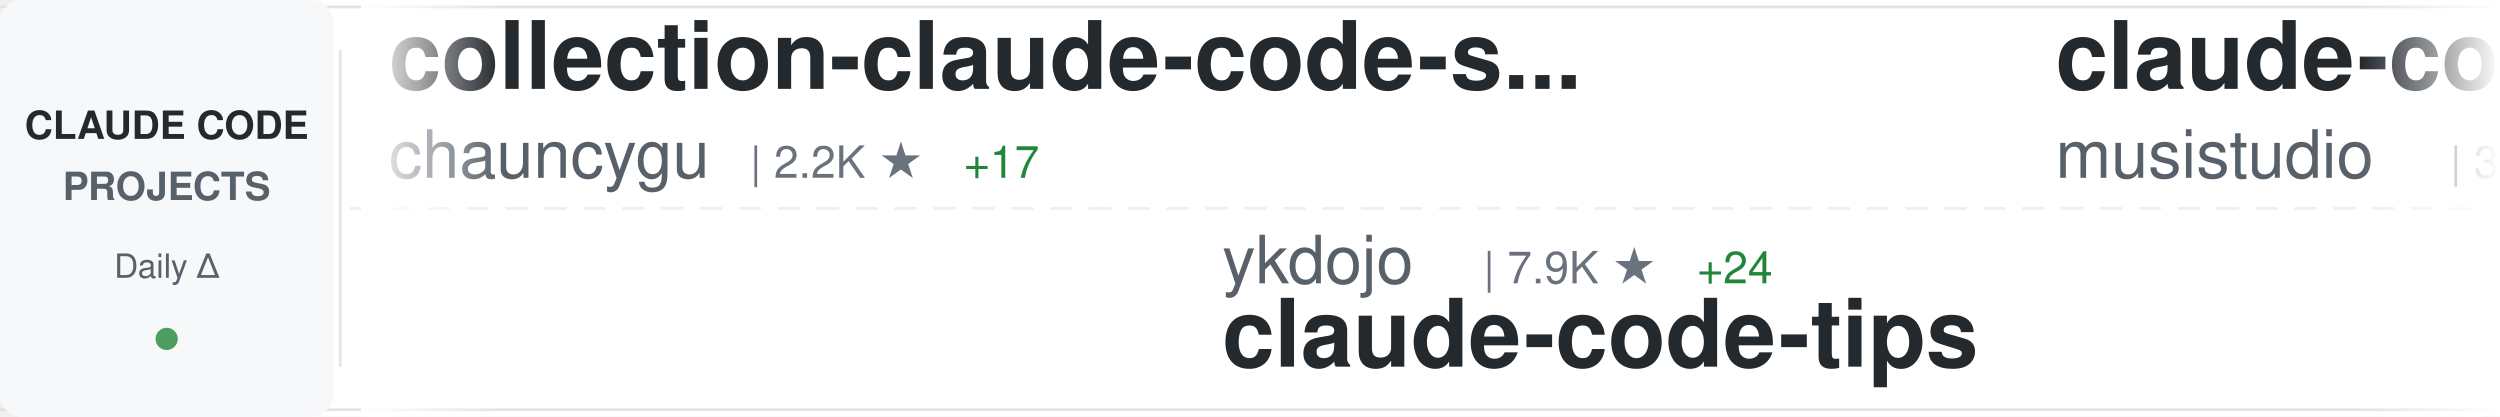
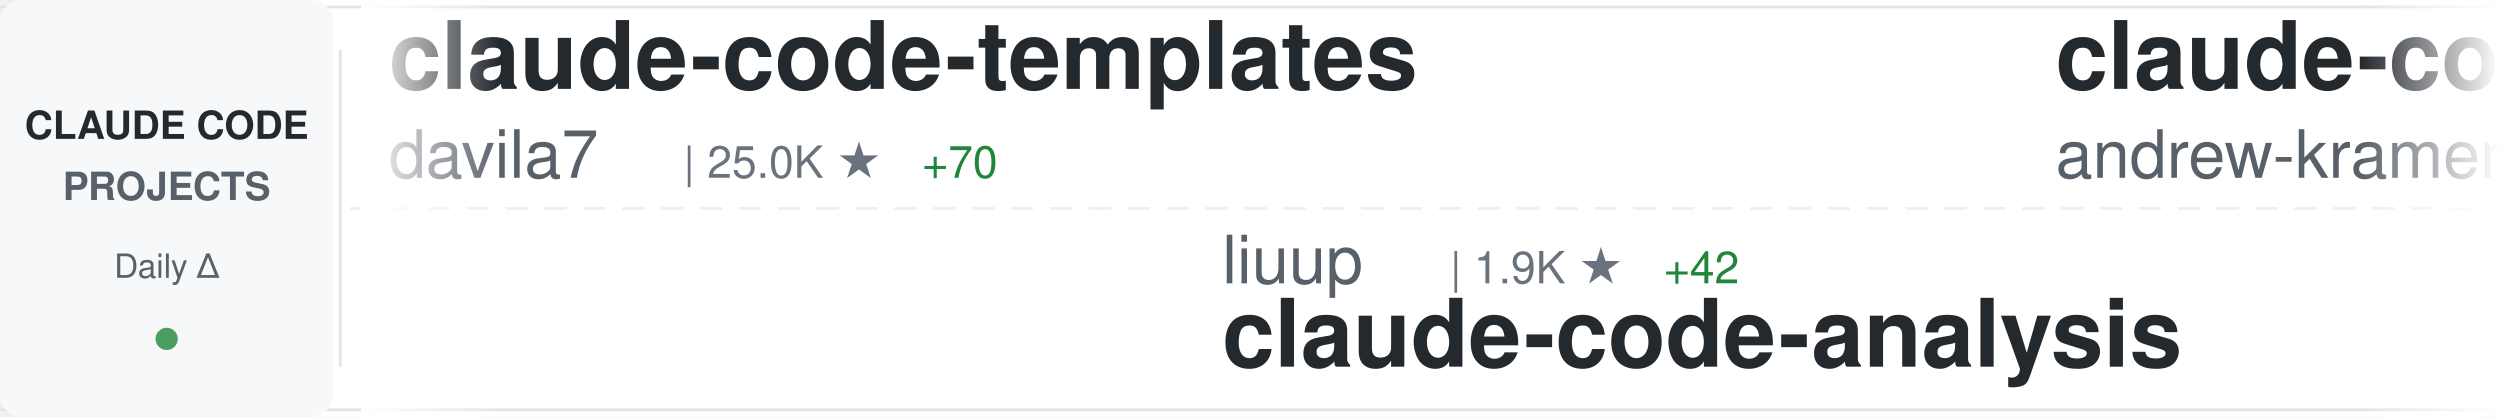
<svg xmlns="http://www.w3.org/2000/svg" width="900" height="150">
  <defs>
    <linearGradient id="awesomeLeftFade" x1="0%" y1="0%" x2="100%" y2="0%">
      <stop offset="0%" style="stop-color:#ffffff;stop-opacity:1" />
      <stop offset="100%" style="stop-color:#ffffff;stop-opacity:0" />
    </linearGradient>
    <linearGradient id="awesomeRightFade" x1="0%" y1="0%" x2="100%" y2="0%">
      <stop offset="0%" style="stop-color:#ffffff;stop-opacity:0" />
      <stop offset="100%" style="stop-color:#ffffff;stop-opacity:1" />
    </linearGradient>
  </defs>
  <rect width="900" height="150" fill="#ffffff" rx="8" />
  <rect x="0" y="2" width="900" height="1" fill="#e1e4e8" />
  <rect x="0" y="147" width="900" height="1" fill="#e1e4e8" />
  <line x1="0" y1="75" x2="900" y2="75" stroke="#e1e4e8" stroke-width="1" stroke-dasharray="8 6" opacity="0.6" />
  <rect x="0" y="0" width="120" height="150" fill="#f6f8fa" rx="8" />
  <text x="60" y="50" font-family="-apple-system, BlinkMacSystemFont, 'Segoe UI', Helvetica, Arial, sans-serif" font-size="14" font-weight="600" fill="#24292e" text-anchor="middle">CLAUDE CODE</text>
  <text x="60" y="72" font-family="-apple-system, BlinkMacSystemFont, 'Segoe UI', Helvetica, Arial, sans-serif" font-size="14" font-weight="600" fill="#586069" text-anchor="middle">PROJECTS</text>
  <text x="60" y="100" font-family="-apple-system, BlinkMacSystemFont, 'Segoe UI', Helvetica, Arial, sans-serif" font-size="12" font-weight="500" fill="#586069" text-anchor="middle">Daily Δ</text>
  <circle cx="60" cy="122" r="4" fill="#22863a" opacity="0.8" />
  <rect x="122" y="18" width="1" height="114" fill="#e1e4e8" />
  <clipPath id="awesomeTickerClip">
    <rect x="130" y="0" width="770" height="150" />
  </clipPath>
  <g clip-path="url(#awesomeTickerClip)">
    <g id="awesomeTickerItems">
      <animateTransform attributeName="transform" attributeType="XML" type="translate" from="0 0" to="-3000 0" dur="54s" repeatCount="indefinite" />
      <g transform="translate(0, 0)">
-         <text x="140" y="32" font-family="-apple-system, BlinkMacSystemFont, 'Segoe UI', Helvetica, Arial, sans-serif" font-size="34" font-weight="600" fill="#24292e">collection-claude-code-s...</text>
-         <text x="140" y="64" font-family="-apple-system, BlinkMacSystemFont, 'Segoe UI', Helvetica, Arial, sans-serif" font-size="24" font-weight="400" fill="#586069">chauncygu</text>
-         <text x="270" y="64" font-family="-apple-system, BlinkMacSystemFont, 'Segoe UI', Helvetica, Arial, sans-serif" font-size="16" font-weight="500" fill="#6a737d">| 2.2K ★</text>
-         <text x="347" y="64" font-family="-apple-system, BlinkMacSystemFont, 'Segoe UI', Helvetica, Arial, sans-serif" font-size="16" font-weight="500" fill="#22863a"> +17</text>
+         <text x="140" y="32" font-family="-apple-system, BlinkMacSystemFont, 'Segoe UI', Helvetica, Arial, sans-serif" font-size="34" font-weight="600" fill="#24292e">claude-code-templates</text>
+         <text x="140" y="64" font-family="-apple-system, BlinkMacSystemFont, 'Segoe UI', Helvetica, Arial, sans-serif" font-size="24" font-weight="400" fill="#586069">davila7</text>
+         <text x="246" y="64" font-family="-apple-system, BlinkMacSystemFont, 'Segoe UI', Helvetica, Arial, sans-serif" font-size="16" font-weight="500" fill="#6a737d">| 25.0K ★</text>
+         <text x="332" y="64" font-family="-apple-system, BlinkMacSystemFont, 'Segoe UI', Helvetica, Arial, sans-serif" font-size="16" font-weight="500" fill="#22863a"> +70</text>
      </g>
      <g transform="translate(300, 0)">
-         <text x="140" y="102" font-family="-apple-system, BlinkMacSystemFont, 'Segoe UI', Helvetica, Arial, sans-serif" font-size="24" font-weight="400" fill="#586069">ykdojo</text>
-         <text x="234" y="102" font-family="-apple-system, BlinkMacSystemFont, 'Segoe UI', Helvetica, Arial, sans-serif" font-size="16" font-weight="500" fill="#6a737d">| 7.9K ★</text>
-         <text x="311" y="102" font-family="-apple-system, BlinkMacSystemFont, 'Segoe UI', Helvetica, Arial, sans-serif" font-size="16" font-weight="500" fill="#22863a"> +24</text>
-         <text x="140" y="132" font-family="-apple-system, BlinkMacSystemFont, 'Segoe UI', Helvetica, Arial, sans-serif" font-size="34" font-weight="600" fill="#24292e">claude-code-tips</text>
+         <text x="140" y="102" font-family="-apple-system, BlinkMacSystemFont, 'Segoe UI', Helvetica, Arial, sans-serif" font-size="24" font-weight="400" fill="#586069">liuup</text>
+         <text x="222" y="102" font-family="-apple-system, BlinkMacSystemFont, 'Segoe UI', Helvetica, Arial, sans-serif" font-size="16" font-weight="500" fill="#6a737d">| 1.9K ★</text>
+         <text x="299" y="102" font-family="-apple-system, BlinkMacSystemFont, 'Segoe UI', Helvetica, Arial, sans-serif" font-size="16" font-weight="500" fill="#22863a"> +42</text>
+         <text x="140" y="132" font-family="-apple-system, BlinkMacSystemFont, 'Segoe UI', Helvetica, Arial, sans-serif" font-size="34" font-weight="600" fill="#24292e">claude-code-analysis</text>
      </g>
      <g transform="translate(600, 0)">
-         <text x="140" y="32" font-family="-apple-system, BlinkMacSystemFont, 'Segoe UI', Helvetica, Arial, sans-serif" font-size="34" font-weight="600" fill="#24292e">claude-code-router</text>
-         <text x="140" y="64" font-family="-apple-system, BlinkMacSystemFont, 'Segoe UI', Helvetica, Arial, sans-serif" font-size="24" font-weight="400" fill="#586069">musistudio</text>
-         <text x="282" y="64" font-family="-apple-system, BlinkMacSystemFont, 'Segoe UI', Helvetica, Arial, sans-serif" font-size="16" font-weight="500" fill="#6a737d">| 32.7K ★</text>
-         <text x="368" y="64" font-family="-apple-system, BlinkMacSystemFont, 'Segoe UI', Helvetica, Arial, sans-serif" font-size="16" font-weight="500" fill="#22863a"> +66</text>
+         <text x="140" y="32" font-family="-apple-system, BlinkMacSystemFont, 'Segoe UI', Helvetica, Arial, sans-serif" font-size="34" font-weight="600" fill="#24292e">claude-code-source-build</text>
+         <text x="140" y="64" font-family="-apple-system, BlinkMacSystemFont, 'Segoe UI', Helvetica, Arial, sans-serif" font-size="24" font-weight="400" fill="#586069">andrew-kramer-inno</text>
+         <text x="378" y="64" font-family="-apple-system, BlinkMacSystemFont, 'Segoe UI', Helvetica, Arial, sans-serif" font-size="16" font-weight="500" fill="#6a737d">| 576 ★</text>
+         <text x="446" y="64" font-family="-apple-system, BlinkMacSystemFont, 'Segoe UI', Helvetica, Arial, sans-serif" font-size="16" font-weight="500" fill="#22863a"> +1</text>
      </g>
      <g transform="translate(900, 0)">
-         <text x="140" y="102" font-family="-apple-system, BlinkMacSystemFont, 'Segoe UI', Helvetica, Arial, sans-serif" font-size="24" font-weight="400" fill="#586069">zstmfhy</text>
-         <text x="246" y="102" font-family="-apple-system, BlinkMacSystemFont, 'Segoe UI', Helvetica, Arial, sans-serif" font-size="16" font-weight="500" fill="#6a737d">| 191 ★</text>
-         <text x="140" y="132" font-family="-apple-system, BlinkMacSystemFont, 'Segoe UI', Helvetica, Arial, sans-serif" font-size="34" font-weight="600" fill="#24292e">Claude-code</text>
+         <text x="140" y="102" font-family="-apple-system, BlinkMacSystemFont, 'Segoe UI', Helvetica, Arial, sans-serif" font-size="24" font-weight="400" fill="#586069">wshobson</text>
+         <text x="258" y="102" font-family="-apple-system, BlinkMacSystemFont, 'Segoe UI', Helvetica, Arial, sans-serif" font-size="16" font-weight="500" fill="#6a737d">| 34.1K ★</text>
+         <text x="344" y="102" font-family="-apple-system, BlinkMacSystemFont, 'Segoe UI', Helvetica, Arial, sans-serif" font-size="16" font-weight="500" fill="#22863a"> +74</text>
+         <text x="140" y="132" font-family="-apple-system, BlinkMacSystemFont, 'Segoe UI', Helvetica, Arial, sans-serif" font-size="34" font-weight="600" fill="#24292e">agents</text>
      </g>
      <g transform="translate(1200, 0)">
-         <text x="140" y="32" font-family="-apple-system, BlinkMacSystemFont, 'Segoe UI', Helvetica, Arial, sans-serif" font-size="34" font-weight="600" fill="#24292e">claude-code-source</text>
-         <text x="140" y="64" font-family="-apple-system, BlinkMacSystemFont, 'Segoe UI', Helvetica, Arial, sans-serif" font-size="24" font-weight="400" fill="#586069">JrCx7scC</text>
-         <text x="258" y="64" font-family="-apple-system, BlinkMacSystemFont, 'Segoe UI', Helvetica, Arial, sans-serif" font-size="16" font-weight="500" fill="#6a737d">| 356 ★</text>
-         <text x="326" y="64" font-family="-apple-system, BlinkMacSystemFont, 'Segoe UI', Helvetica, Arial, sans-serif" font-size="16" font-weight="500" fill="#22863a"> +1</text>
+         <text x="140" y="32" font-family="-apple-system, BlinkMacSystemFont, 'Segoe UI', Helvetica, Arial, sans-serif" font-size="34" font-weight="600" fill="#24292e">skills</text>
+         <text x="140" y="64" font-family="-apple-system, BlinkMacSystemFont, 'Segoe UI', Helvetica, Arial, sans-serif" font-size="24" font-weight="400" fill="#586069">anthropics</text>
+         <text x="282" y="64" font-family="-apple-system, BlinkMacSystemFont, 'Segoe UI', Helvetica, Arial, sans-serif" font-size="16" font-weight="500" fill="#6a737d">| 122.4K ★</text>
+         <text x="377" y="64" font-family="-apple-system, BlinkMacSystemFont, 'Segoe UI', Helvetica, Arial, sans-serif" font-size="16" font-weight="500" fill="#22863a"> +623</text>
      </g>
      <g transform="translate(1500, 0)">
-         <text x="140" y="102" font-family="-apple-system, BlinkMacSystemFont, 'Segoe UI', Helvetica, Arial, sans-serif" font-size="24" font-weight="400" fill="#586069">bfly123</text>
-         <text x="246" y="102" font-family="-apple-system, BlinkMacSystemFont, 'Segoe UI', Helvetica, Arial, sans-serif" font-size="16" font-weight="500" fill="#6a737d">| 2.3K ★</text>
-         <text x="323" y="102" font-family="-apple-system, BlinkMacSystemFont, 'Segoe UI', Helvetica, Arial, sans-serif" font-size="16" font-weight="500" fill="#22863a"> +14</text>
-         <text x="140" y="132" font-family="-apple-system, BlinkMacSystemFont, 'Segoe UI', Helvetica, Arial, sans-serif" font-size="34" font-weight="600" fill="#24292e">claude_code_bridge</text>
+         <text x="140" y="102" font-family="-apple-system, BlinkMacSystemFont, 'Segoe UI', Helvetica, Arial, sans-serif" font-size="24" font-weight="400" fill="#586069">anthropics</text>
+         <text x="282" y="102" font-family="-apple-system, BlinkMacSystemFont, 'Segoe UI', Helvetica, Arial, sans-serif" font-size="16" font-weight="500" fill="#6a737d">| 798 ★</text>
+         <text x="140" y="132" font-family="-apple-system, BlinkMacSystemFont, 'Segoe UI', Helvetica, Arial, sans-serif" font-size="34" font-weight="600" fill="#24292e">claude-code-base-action</text>
      </g>
      <g transform="translate(1800, 0)">
-         <text x="140" y="32" font-family="-apple-system, BlinkMacSystemFont, 'Segoe UI', Helvetica, Arial, sans-serif" font-size="34" font-weight="600" fill="#24292e">Auto-claude-code-researc...</text>
-         <text x="140" y="64" font-family="-apple-system, BlinkMacSystemFont, 'Segoe UI', Helvetica, Arial, sans-serif" font-size="24" font-weight="400" fill="#586069">wanshuiyin</text>
-         <text x="282" y="64" font-family="-apple-system, BlinkMacSystemFont, 'Segoe UI', Helvetica, Arial, sans-serif" font-size="16" font-weight="500" fill="#6a737d">| 7.2K ★</text>
-         <text x="359" y="64" font-family="-apple-system, BlinkMacSystemFont, 'Segoe UI', Helvetica, Arial, sans-serif" font-size="16" font-weight="500" fill="#22863a"> +61</text>
+         <text x="140" y="32" font-family="-apple-system, BlinkMacSystemFont, 'Segoe UI', Helvetica, Arial, sans-serif" font-size="34" font-weight="600" fill="#24292e">claude_code_bridge</text>
+         <text x="140" y="64" font-family="-apple-system, BlinkMacSystemFont, 'Segoe UI', Helvetica, Arial, sans-serif" font-size="24" font-weight="400" fill="#586069">bfly123</text>
+         <text x="246" y="64" font-family="-apple-system, BlinkMacSystemFont, 'Segoe UI', Helvetica, Arial, sans-serif" font-size="16" font-weight="500" fill="#6a737d">| 2.3K ★</text>
+         <text x="323" y="64" font-family="-apple-system, BlinkMacSystemFont, 'Segoe UI', Helvetica, Arial, sans-serif" font-size="16" font-weight="500" fill="#22863a"> +17</text>
      </g>
      <g transform="translate(2100, 0)">
-         <text x="140" y="102" font-family="-apple-system, BlinkMacSystemFont, 'Segoe UI', Helvetica, Arial, sans-serif" font-size="24" font-weight="400" fill="#586069">kodu-ai</text>
-         <text x="246" y="102" font-family="-apple-system, BlinkMacSystemFont, 'Segoe UI', Helvetica, Arial, sans-serif" font-size="16" font-weight="500" fill="#6a737d">| 5.3K ★</text>
-         <text x="140" y="132" font-family="-apple-system, BlinkMacSystemFont, 'Segoe UI', Helvetica, Arial, sans-serif" font-size="34" font-weight="600" fill="#24292e">claude-coder</text>
+         <text x="140" y="102" font-family="-apple-system, BlinkMacSystemFont, 'Segoe UI', Helvetica, Arial, sans-serif" font-size="24" font-weight="400" fill="#586069">Hyper66666</text>
+         <text x="282" y="102" font-family="-apple-system, BlinkMacSystemFont, 'Segoe UI', Helvetica, Arial, sans-serif" font-size="16" font-weight="500" fill="#6a737d">| 210 ★</text>
+         <text x="350" y="102" font-family="-apple-system, BlinkMacSystemFont, 'Segoe UI', Helvetica, Arial, sans-serif" font-size="16" font-weight="500" fill="#22863a"> +2</text>
+         <text x="140" y="132" font-family="-apple-system, BlinkMacSystemFont, 'Segoe UI', Helvetica, Arial, sans-serif" font-size="34" font-weight="600" fill="#24292e">claude-code-sourcemap</text>
      </g>
      <g transform="translate(2400, 0)">
-         <text x="140" y="32" font-family="-apple-system, BlinkMacSystemFont, 'Segoe UI', Helvetica, Arial, sans-serif" font-size="34" font-weight="600" fill="#24292e">claude-code-infrastructu...</text>
-         <text x="140" y="64" font-family="-apple-system, BlinkMacSystemFont, 'Segoe UI', Helvetica, Arial, sans-serif" font-size="24" font-weight="400" fill="#586069">diet103</text>
-         <text x="246" y="64" font-family="-apple-system, BlinkMacSystemFont, 'Segoe UI', Helvetica, Arial, sans-serif" font-size="16" font-weight="500" fill="#6a737d">| 9.5K ★</text>
-         <text x="323" y="64" font-family="-apple-system, BlinkMacSystemFont, 'Segoe UI', Helvetica, Arial, sans-serif" font-size="16" font-weight="500" fill="#22863a"> +8</text>
+         <text x="140" y="32" font-family="-apple-system, BlinkMacSystemFont, 'Segoe UI', Helvetica, Arial, sans-serif" font-size="34" font-weight="600" fill="#24292e">Claude-Code-Source-Study</text>
+         <text x="140" y="64" font-family="-apple-system, BlinkMacSystemFont, 'Segoe UI', Helvetica, Arial, sans-serif" font-size="24" font-weight="400" fill="#586069">luyao618</text>
+         <text x="258" y="64" font-family="-apple-system, BlinkMacSystemFont, 'Segoe UI', Helvetica, Arial, sans-serif" font-size="16" font-weight="500" fill="#6a737d">| 1.2K ★</text>
+         <text x="335" y="64" font-family="-apple-system, BlinkMacSystemFont, 'Segoe UI', Helvetica, Arial, sans-serif" font-size="16" font-weight="500" fill="#22863a"> +10</text>
      </g>
      <g transform="translate(2700, 0)">
-         <text x="140" y="102" font-family="-apple-system, BlinkMacSystemFont, 'Segoe UI', Helvetica, Arial, sans-serif" font-size="24" font-weight="400" fill="#586069">davila7</text>
-         <text x="246" y="102" font-family="-apple-system, BlinkMacSystemFont, 'Segoe UI', Helvetica, Arial, sans-serif" font-size="16" font-weight="500" fill="#6a737d">| 24.9K ★</text>
-         <text x="332" y="102" font-family="-apple-system, BlinkMacSystemFont, 'Segoe UI', Helvetica, Arial, sans-serif" font-size="16" font-weight="500" fill="#22863a"> +73</text>
-         <text x="140" y="132" font-family="-apple-system, BlinkMacSystemFont, 'Segoe UI', Helvetica, Arial, sans-serif" font-size="34" font-weight="600" fill="#24292e">claude-code-templates</text>
+         <text x="140" y="102" font-family="-apple-system, BlinkMacSystemFont, 'Segoe UI', Helvetica, Arial, sans-serif" font-size="24" font-weight="400" fill="#586069">guanshan</text>
+         <text x="258" y="102" font-family="-apple-system, BlinkMacSystemFont, 'Segoe UI', Helvetica, Arial, sans-serif" font-size="16" font-weight="500" fill="#6a737d">| 56 ★</text>
+         <text x="317" y="102" font-family="-apple-system, BlinkMacSystemFont, 'Segoe UI', Helvetica, Arial, sans-serif" font-size="16" font-weight="500" fill="#22863a"> +1</text>
+         <text x="140" y="132" font-family="-apple-system, BlinkMacSystemFont, 'Segoe UI', Helvetica, Arial, sans-serif" font-size="34" font-weight="600" fill="#24292e">ClaudeCode</text>
      </g>
      <g transform="translate(3000, 0)">
-         <text x="140" y="32" font-family="-apple-system, BlinkMacSystemFont, 'Segoe UI', Helvetica, Arial, sans-serif" font-size="34" font-weight="600" fill="#24292e">collection-claude-code-s...</text>
-         <text x="140" y="64" font-family="-apple-system, BlinkMacSystemFont, 'Segoe UI', Helvetica, Arial, sans-serif" font-size="24" font-weight="400" fill="#586069">chauncygu</text>
-         <text x="270" y="64" font-family="-apple-system, BlinkMacSystemFont, 'Segoe UI', Helvetica, Arial, sans-serif" font-size="16" font-weight="500" fill="#6a737d">| 2.2K ★</text>
-         <text x="347" y="64" font-family="-apple-system, BlinkMacSystemFont, 'Segoe UI', Helvetica, Arial, sans-serif" font-size="16" font-weight="500" fill="#22863a"> +17</text>
+         <text x="140" y="32" font-family="-apple-system, BlinkMacSystemFont, 'Segoe UI', Helvetica, Arial, sans-serif" font-size="34" font-weight="600" fill="#24292e">claude-code-templates</text>
+         <text x="140" y="64" font-family="-apple-system, BlinkMacSystemFont, 'Segoe UI', Helvetica, Arial, sans-serif" font-size="24" font-weight="400" fill="#586069">davila7</text>
+         <text x="246" y="64" font-family="-apple-system, BlinkMacSystemFont, 'Segoe UI', Helvetica, Arial, sans-serif" font-size="16" font-weight="500" fill="#6a737d">| 25.0K ★</text>
+         <text x="332" y="64" font-family="-apple-system, BlinkMacSystemFont, 'Segoe UI', Helvetica, Arial, sans-serif" font-size="16" font-weight="500" fill="#22863a"> +70</text>
      </g>
      <g transform="translate(3300, 0)">
-         <text x="140" y="102" font-family="-apple-system, BlinkMacSystemFont, 'Segoe UI', Helvetica, Arial, sans-serif" font-size="24" font-weight="400" fill="#586069">ykdojo</text>
-         <text x="234" y="102" font-family="-apple-system, BlinkMacSystemFont, 'Segoe UI', Helvetica, Arial, sans-serif" font-size="16" font-weight="500" fill="#6a737d">| 7.9K ★</text>
-         <text x="311" y="102" font-family="-apple-system, BlinkMacSystemFont, 'Segoe UI', Helvetica, Arial, sans-serif" font-size="16" font-weight="500" fill="#22863a"> +24</text>
-         <text x="140" y="132" font-family="-apple-system, BlinkMacSystemFont, 'Segoe UI', Helvetica, Arial, sans-serif" font-size="34" font-weight="600" fill="#24292e">claude-code-tips</text>
+         <text x="140" y="102" font-family="-apple-system, BlinkMacSystemFont, 'Segoe UI', Helvetica, Arial, sans-serif" font-size="24" font-weight="400" fill="#586069">liuup</text>
+         <text x="222" y="102" font-family="-apple-system, BlinkMacSystemFont, 'Segoe UI', Helvetica, Arial, sans-serif" font-size="16" font-weight="500" fill="#6a737d">| 1.9K ★</text>
+         <text x="299" y="102" font-family="-apple-system, BlinkMacSystemFont, 'Segoe UI', Helvetica, Arial, sans-serif" font-size="16" font-weight="500" fill="#22863a"> +42</text>
+         <text x="140" y="132" font-family="-apple-system, BlinkMacSystemFont, 'Segoe UI', Helvetica, Arial, sans-serif" font-size="34" font-weight="600" fill="#24292e">claude-code-analysis</text>
      </g>
      <g transform="translate(3600, 0)">
-         <text x="140" y="32" font-family="-apple-system, BlinkMacSystemFont, 'Segoe UI', Helvetica, Arial, sans-serif" font-size="34" font-weight="600" fill="#24292e">claude-code-router</text>
-         <text x="140" y="64" font-family="-apple-system, BlinkMacSystemFont, 'Segoe UI', Helvetica, Arial, sans-serif" font-size="24" font-weight="400" fill="#586069">musistudio</text>
-         <text x="282" y="64" font-family="-apple-system, BlinkMacSystemFont, 'Segoe UI', Helvetica, Arial, sans-serif" font-size="16" font-weight="500" fill="#6a737d">| 32.7K ★</text>
-         <text x="368" y="64" font-family="-apple-system, BlinkMacSystemFont, 'Segoe UI', Helvetica, Arial, sans-serif" font-size="16" font-weight="500" fill="#22863a"> +66</text>
+         <text x="140" y="32" font-family="-apple-system, BlinkMacSystemFont, 'Segoe UI', Helvetica, Arial, sans-serif" font-size="34" font-weight="600" fill="#24292e">claude-code-source-build</text>
+         <text x="140" y="64" font-family="-apple-system, BlinkMacSystemFont, 'Segoe UI', Helvetica, Arial, sans-serif" font-size="24" font-weight="400" fill="#586069">andrew-kramer-inno</text>
+         <text x="378" y="64" font-family="-apple-system, BlinkMacSystemFont, 'Segoe UI', Helvetica, Arial, sans-serif" font-size="16" font-weight="500" fill="#6a737d">| 576 ★</text>
+         <text x="446" y="64" font-family="-apple-system, BlinkMacSystemFont, 'Segoe UI', Helvetica, Arial, sans-serif" font-size="16" font-weight="500" fill="#22863a"> +1</text>
      </g>
      <g transform="translate(3900, 0)">
-         <text x="140" y="102" font-family="-apple-system, BlinkMacSystemFont, 'Segoe UI', Helvetica, Arial, sans-serif" font-size="24" font-weight="400" fill="#586069">zstmfhy</text>
-         <text x="246" y="102" font-family="-apple-system, BlinkMacSystemFont, 'Segoe UI', Helvetica, Arial, sans-serif" font-size="16" font-weight="500" fill="#6a737d">| 191 ★</text>
-         <text x="140" y="132" font-family="-apple-system, BlinkMacSystemFont, 'Segoe UI', Helvetica, Arial, sans-serif" font-size="34" font-weight="600" fill="#24292e">Claude-code</text>
+         <text x="140" y="102" font-family="-apple-system, BlinkMacSystemFont, 'Segoe UI', Helvetica, Arial, sans-serif" font-size="24" font-weight="400" fill="#586069">wshobson</text>
+         <text x="258" y="102" font-family="-apple-system, BlinkMacSystemFont, 'Segoe UI', Helvetica, Arial, sans-serif" font-size="16" font-weight="500" fill="#6a737d">| 34.1K ★</text>
+         <text x="344" y="102" font-family="-apple-system, BlinkMacSystemFont, 'Segoe UI', Helvetica, Arial, sans-serif" font-size="16" font-weight="500" fill="#22863a"> +74</text>
+         <text x="140" y="132" font-family="-apple-system, BlinkMacSystemFont, 'Segoe UI', Helvetica, Arial, sans-serif" font-size="34" font-weight="600" fill="#24292e">agents</text>
      </g>
    </g>
  </g>
  <rect x="130" y="0" width="50" height="150" fill="url(#awesomeLeftFade)" />
  <rect x="850" y="0" width="50" height="150" fill="url(#awesomeRightFade)" />
</svg>
